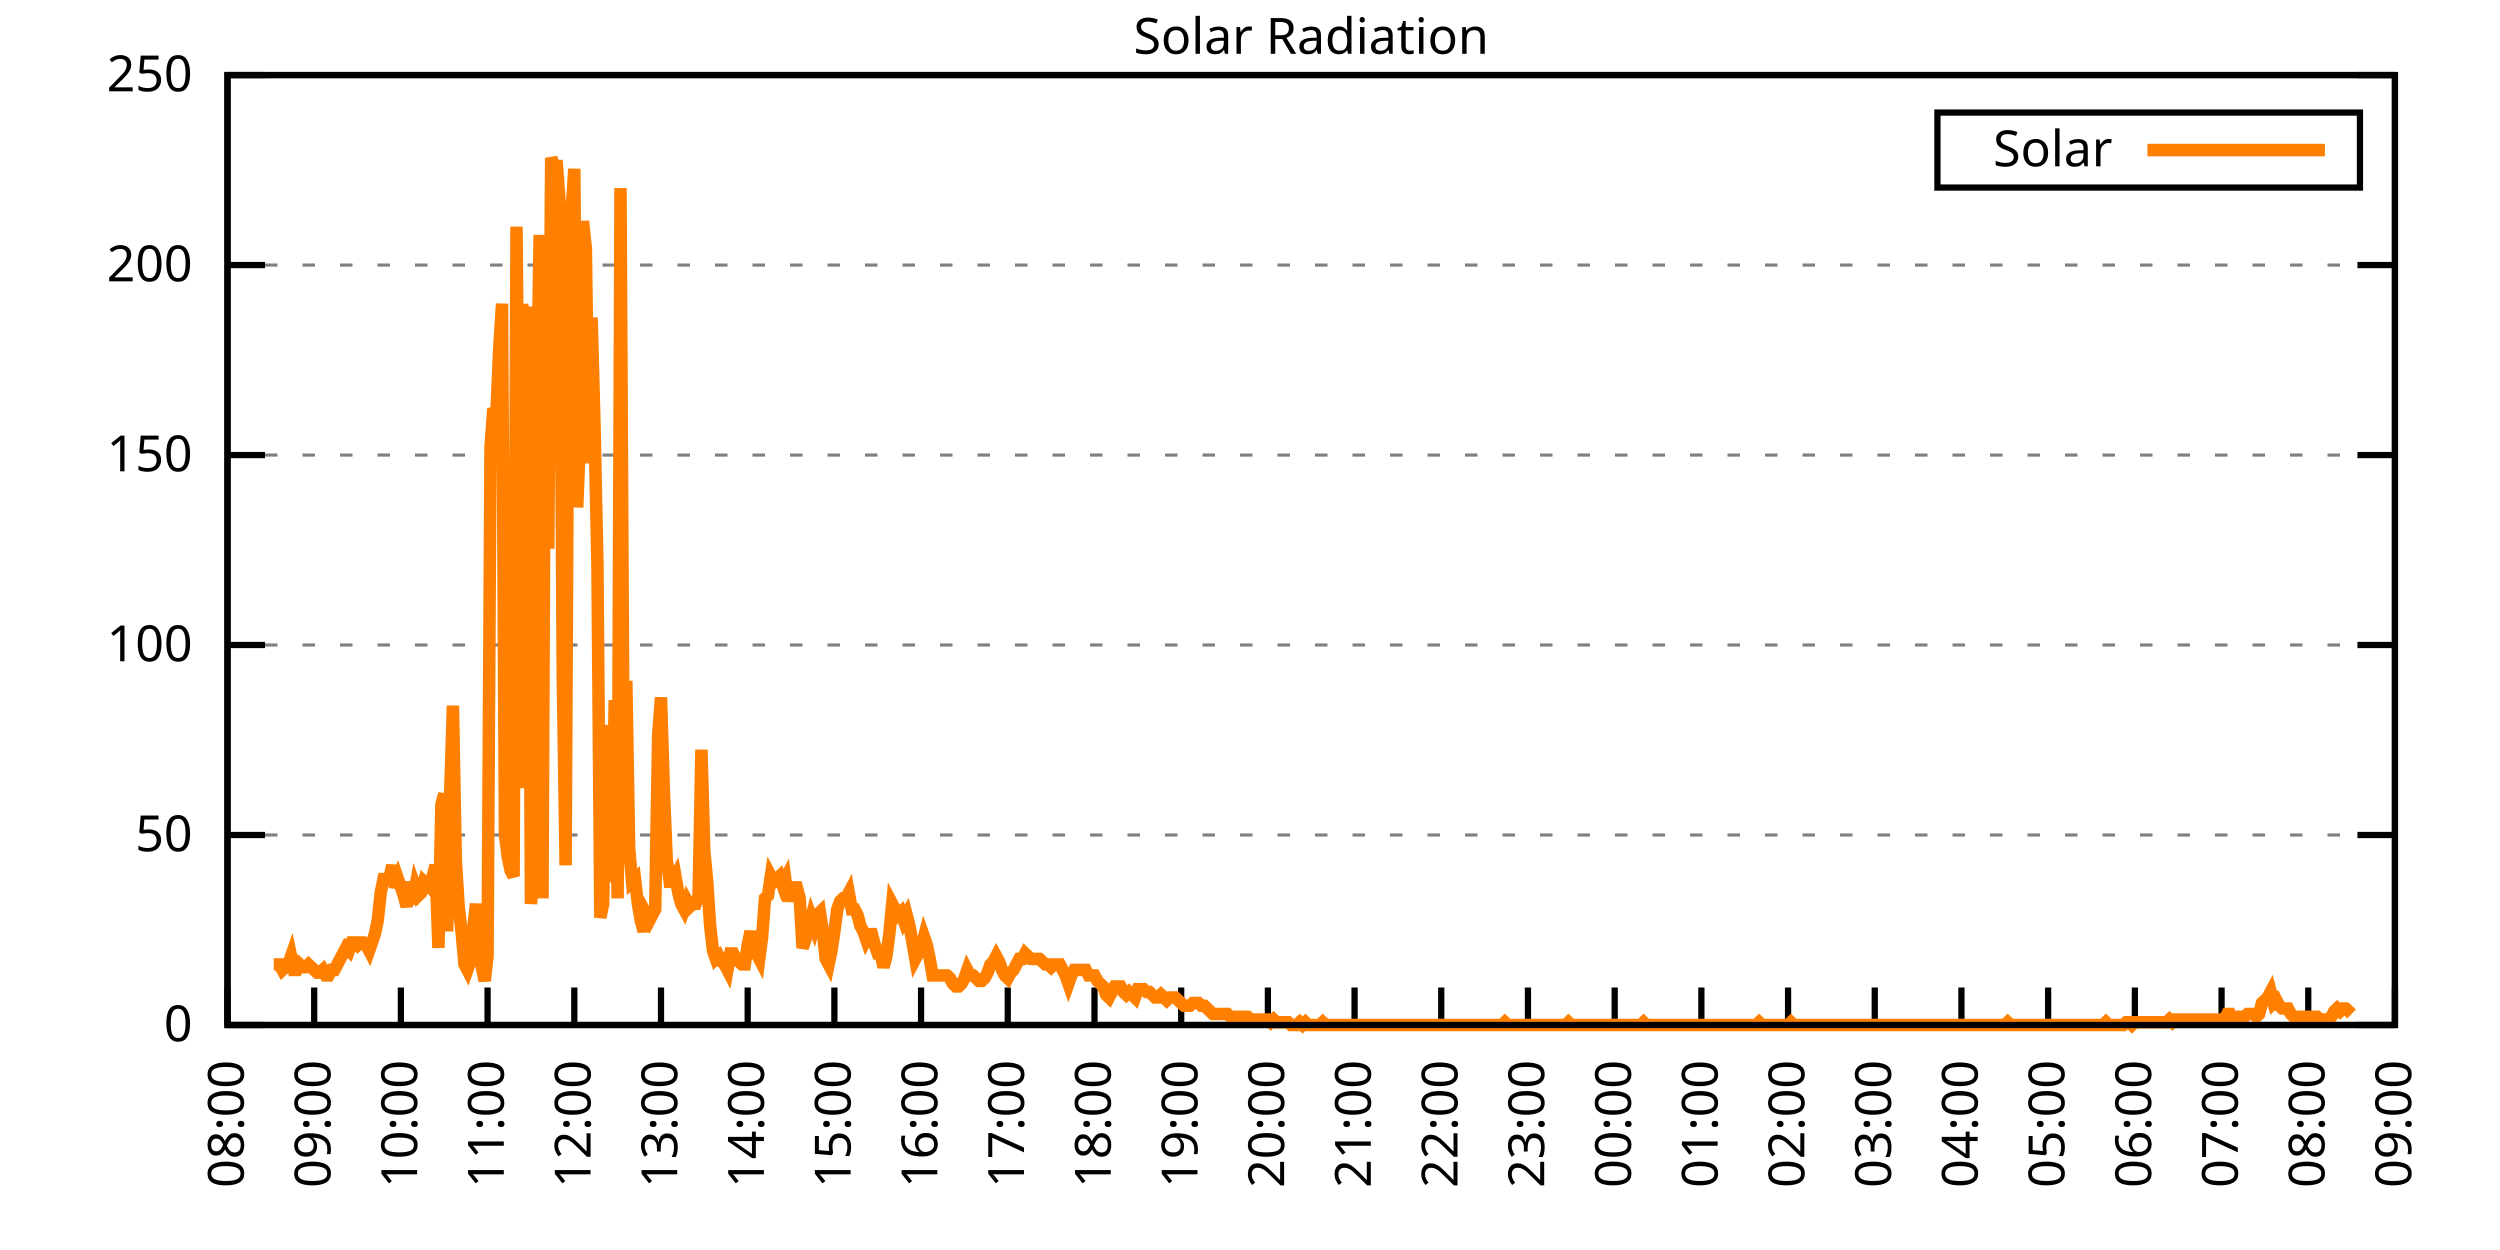
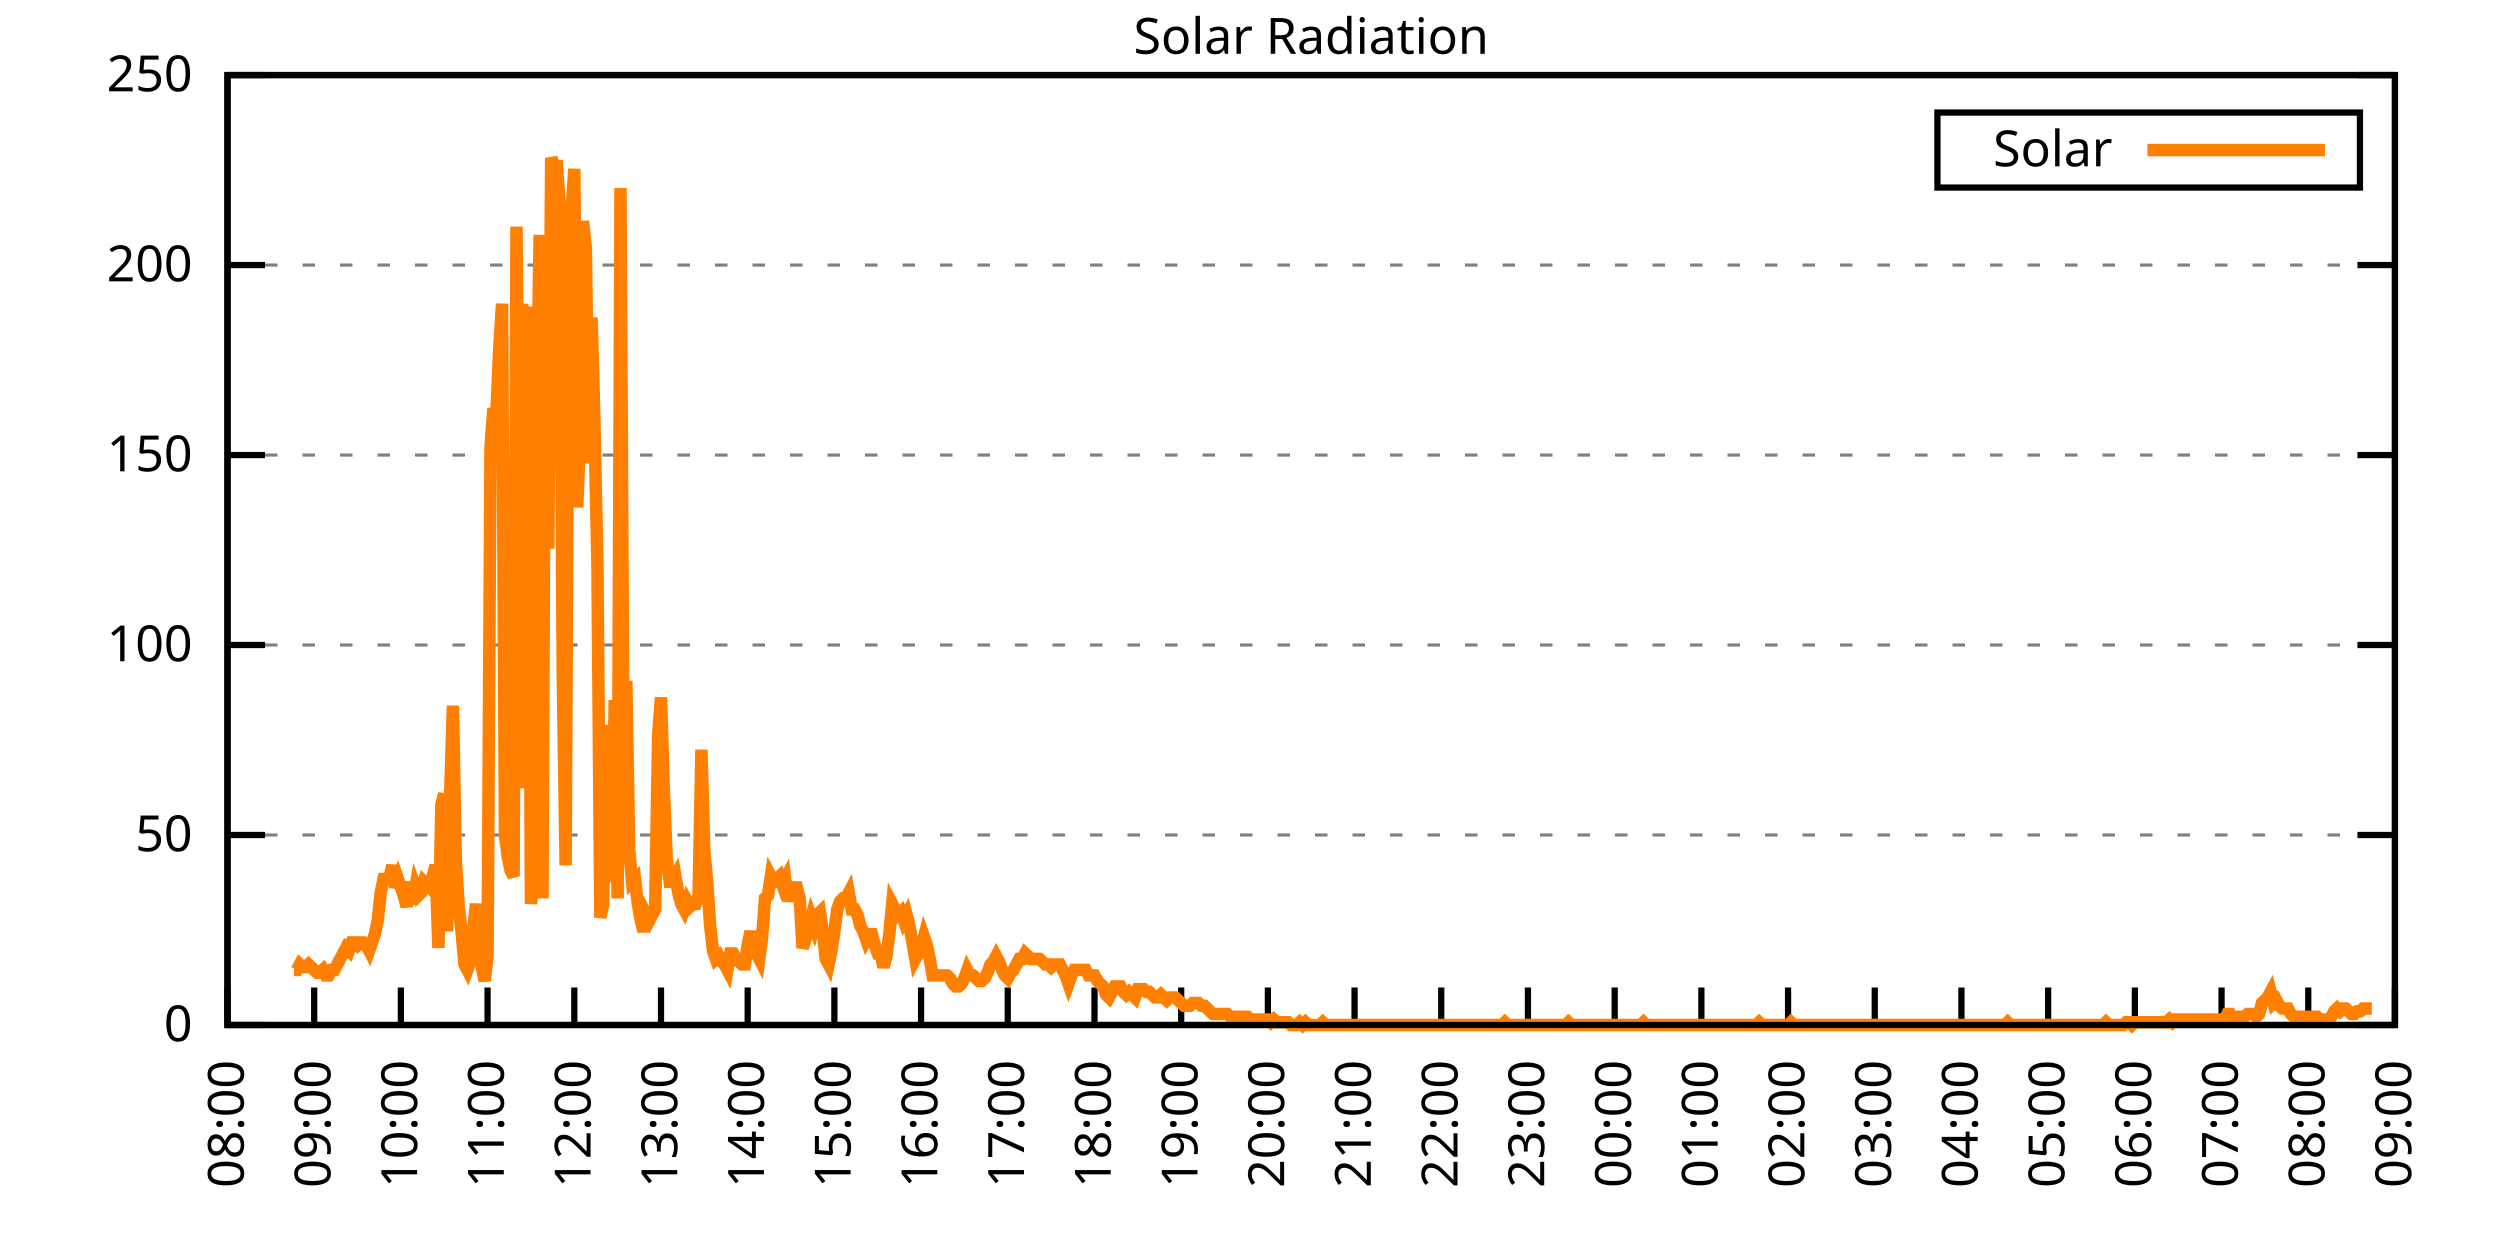
<svg xmlns="http://www.w3.org/2000/svg" xmlns:xlink="http://www.w3.org/1999/xlink" width="400" height="200" viewBox="0 0 400 200">
  <g id="gnuplot_canvas">
    <rect x="0" y="0" width="400" height="200" fill="none" />
    <defs>
      <circle id="gpDot" r="0.5" stroke-width="0.5" stroke="currentColor" />
      <path id="gpPt0" stroke-width="0.333" stroke="currentColor" d="M-1,0 h2 M0,-1 v2" />
      <path id="gpPt1" stroke-width="0.333" stroke="currentColor" d="M-1,-1 L1,1 M1,-1 L-1,1" />
      <path id="gpPt2" stroke-width="0.333" stroke="currentColor" d="M-1,0 L1,0 M0,-1 L0,1 M-1,-1 L1,1 M-1,1 L1,-1" />
      <rect id="gpPt3" stroke-width="0.333" stroke="currentColor" x="-1" y="-1" width="2" height="2" />
      <rect id="gpPt4" stroke-width="0.333" stroke="currentColor" fill="currentColor" x="-1" y="-1" width="2" height="2" />
      <circle id="gpPt5" stroke-width="0.333" stroke="currentColor" cx="0" cy="0" r="1" />
      <use xlink:href="#gpPt5" id="gpPt6" fill="currentColor" stroke="none" />
      <path id="gpPt7" stroke-width="0.333" stroke="currentColor" d="M0,-1.33 L-1.33,0.67 L1.33,0.67 z" />
      <use xlink:href="#gpPt7" id="gpPt8" fill="currentColor" stroke="none" />
      <use xlink:href="#gpPt7" id="gpPt9" stroke="currentColor" transform="rotate(180)" />
      <use xlink:href="#gpPt9" id="gpPt10" fill="currentColor" stroke="none" />
      <use xlink:href="#gpPt3" id="gpPt11" stroke="currentColor" transform="rotate(45)" />
      <use xlink:href="#gpPt11" id="gpPt12" fill="currentColor" stroke="none" />
      <path id="gpPt13" stroke-width="0.333" stroke="currentColor" d="M0,1.330 L1.265,0.411 L0.782,-1.067 L-0.782,-1.076 L-1.265,0.411 z" />
      <use xlink:href="#gpPt13" id="gpPt14" fill="currentColor" stroke="none" />
      <filter id="textbox" filterUnits="objectBoundingBox" x="0" y="0" height="1" width="1">
        <feFlood flood-color="white" flood-opacity="1" result="bgnd" />
        <feComposite in="SourceGraphic" in2="bgnd" operator="atop" />
      </filter>
      <filter id="greybox" filterUnits="objectBoundingBox" x="0" y="0" height="1" width="1">
        <feFlood flood-color="lightgrey" flood-opacity="1" result="grey" />
        <feComposite in="SourceGraphic" in2="grey" operator="atop" />
      </filter>
    </defs>
    <g fill="none" color="white" stroke="currentColor" stroke-width="1.00" stroke-linecap="butt" stroke-linejoin="miter">
</g>
    <g fill="none" color="black" stroke="currentColor" stroke-width="1.00" stroke-linecap="butt" stroke-linejoin="miter">
      <g stroke="none" shape-rendering="crispEdges">
        <polygon fill="rgb(255, 255, 255)" points="36.40,164.00 383.18,164.00 383.18,12.02 36.40,12.02 " />
      </g>
    </g>
    <g fill="none" color="black" stroke="currentColor" stroke-width="1.00" stroke-linecap="butt" stroke-linejoin="miter">
</g>
    <g fill="none" color="black" stroke="black" stroke-width="0.50" stroke-linecap="butt" stroke-linejoin="miter">
</g>
    <g fill="none" color="gray" stroke="currentColor" stroke-width="0.50" stroke-linecap="butt" stroke-linejoin="miter">
      <path stroke="gray" stroke-dasharray="2,4" class="gridline" d="M36.40,164.00 L383.19,164.00  " />
    </g>
    <g fill="none" color="gray" stroke="gray" stroke-width="1.00" stroke-linecap="butt" stroke-linejoin="miter">
</g>
    <g fill="none" color="black" stroke="currentColor" stroke-width="1.00" stroke-linecap="butt" stroke-linejoin="miter">
      <path stroke="black" d="M36.40,164.00 L42.40,164.00 M383.19,164.00 L377.19,164.00  " />
      <g transform="translate(30.80,166.60)" stroke="none" fill="black" font-family="Sans" font-size="8.00" text-anchor="end">
        <text>
          <tspan font-family="Sans"> 0</tspan>
        </text>
      </g>
    </g>
    <g fill="none" color="black" stroke="currentColor" stroke-width="1.00" stroke-linecap="butt" stroke-linejoin="miter">
</g>
    <g fill="none" color="black" stroke="black" stroke-width="0.50" stroke-linecap="butt" stroke-linejoin="miter">
</g>
    <g fill="none" color="gray" stroke="currentColor" stroke-width="0.50" stroke-linecap="butt" stroke-linejoin="miter">
      <path stroke="gray" stroke-dasharray="2,4" class="gridline" d="M36.40,133.60 L383.19,133.60  " />
    </g>
    <g fill="none" color="gray" stroke="gray" stroke-width="1.00" stroke-linecap="butt" stroke-linejoin="miter">
</g>
    <g fill="none" color="black" stroke="currentColor" stroke-width="1.00" stroke-linecap="butt" stroke-linejoin="miter">
      <path stroke="black" d="M36.40,133.60 L42.40,133.60 M383.19,133.60 L377.19,133.60  " />
      <g transform="translate(30.80,136.20)" stroke="none" fill="black" font-family="Sans" font-size="8.00" text-anchor="end">
        <text>
          <tspan font-family="Sans"> 50</tspan>
        </text>
      </g>
    </g>
    <g fill="none" color="black" stroke="currentColor" stroke-width="1.00" stroke-linecap="butt" stroke-linejoin="miter">
</g>
    <g fill="none" color="black" stroke="black" stroke-width="0.50" stroke-linecap="butt" stroke-linejoin="miter">
</g>
    <g fill="none" color="gray" stroke="currentColor" stroke-width="0.50" stroke-linecap="butt" stroke-linejoin="miter">
      <path stroke="gray" stroke-dasharray="2,4" class="gridline" d="M36.40,103.20 L383.19,103.20  " />
    </g>
    <g fill="none" color="gray" stroke="gray" stroke-width="1.00" stroke-linecap="butt" stroke-linejoin="miter">
</g>
    <g fill="none" color="black" stroke="currentColor" stroke-width="1.00" stroke-linecap="butt" stroke-linejoin="miter">
      <path stroke="black" d="M36.40,103.20 L42.40,103.20 M383.19,103.20 L377.19,103.20  " />
      <g transform="translate(30.80,105.80)" stroke="none" fill="black" font-family="Sans" font-size="8.00" text-anchor="end">
        <text>
          <tspan font-family="Sans"> 100</tspan>
        </text>
      </g>
    </g>
    <g fill="none" color="black" stroke="currentColor" stroke-width="1.00" stroke-linecap="butt" stroke-linejoin="miter">
</g>
    <g fill="none" color="black" stroke="black" stroke-width="0.50" stroke-linecap="butt" stroke-linejoin="miter">
</g>
    <g fill="none" color="gray" stroke="currentColor" stroke-width="0.50" stroke-linecap="butt" stroke-linejoin="miter">
      <path stroke="gray" stroke-dasharray="2,4" class="gridline" d="M36.40,72.81 L383.19,72.81  " />
    </g>
    <g fill="none" color="gray" stroke="gray" stroke-width="1.00" stroke-linecap="butt" stroke-linejoin="miter">
</g>
    <g fill="none" color="black" stroke="currentColor" stroke-width="1.00" stroke-linecap="butt" stroke-linejoin="miter">
      <path stroke="black" d="M36.40,72.81 L42.40,72.81 M383.19,72.81 L377.19,72.81  " />
      <g transform="translate(30.80,75.41)" stroke="none" fill="black" font-family="Sans" font-size="8.00" text-anchor="end">
        <text>
          <tspan font-family="Sans"> 150</tspan>
        </text>
      </g>
    </g>
    <g fill="none" color="black" stroke="currentColor" stroke-width="1.00" stroke-linecap="butt" stroke-linejoin="miter">
</g>
    <g fill="none" color="black" stroke="black" stroke-width="0.50" stroke-linecap="butt" stroke-linejoin="miter">
</g>
    <g fill="none" color="gray" stroke="currentColor" stroke-width="0.50" stroke-linecap="butt" stroke-linejoin="miter">
      <path stroke="gray" stroke-dasharray="2,4" class="gridline" d="M36.40,42.41 L383.19,42.41  " />
    </g>
    <g fill="none" color="gray" stroke="gray" stroke-width="1.00" stroke-linecap="butt" stroke-linejoin="miter">
</g>
    <g fill="none" color="black" stroke="currentColor" stroke-width="1.00" stroke-linecap="butt" stroke-linejoin="miter">
      <path stroke="black" d="M36.40,42.41 L42.40,42.41 M383.19,42.41 L377.19,42.41  " />
      <g transform="translate(30.80,45.01)" stroke="none" fill="black" font-family="Sans" font-size="8.00" text-anchor="end">
        <text>
          <tspan font-family="Sans"> 200</tspan>
        </text>
      </g>
    </g>
    <g fill="none" color="black" stroke="currentColor" stroke-width="1.00" stroke-linecap="butt" stroke-linejoin="miter">
</g>
    <g fill="none" color="black" stroke="black" stroke-width="0.50" stroke-linecap="butt" stroke-linejoin="miter">
</g>
    <g fill="none" color="gray" stroke="currentColor" stroke-width="0.50" stroke-linecap="butt" stroke-linejoin="miter">
      <path stroke="gray" stroke-dasharray="2,4" class="gridline" d="M36.40,12.01 L383.19,12.01  " />
    </g>
    <g fill="none" color="gray" stroke="gray" stroke-width="1.00" stroke-linecap="butt" stroke-linejoin="miter">
</g>
    <g fill="none" color="black" stroke="currentColor" stroke-width="1.00" stroke-linecap="butt" stroke-linejoin="miter">
      <path stroke="black" d="M36.40,12.01 L42.40,12.01 M383.19,12.01 L377.19,12.01  " />
      <g transform="translate(30.80,14.61)" stroke="none" fill="black" font-family="Sans" font-size="8.00" text-anchor="end">
        <text>
          <tspan font-family="Sans"> 250</tspan>
        </text>
      </g>
    </g>
    <g fill="none" color="black" stroke="currentColor" stroke-width="1.00" stroke-linecap="butt" stroke-linejoin="miter">
      <path stroke="black" d="M36.40,164.00 L36.40,158.00  " />
      <g transform="translate(39.00,169.60) rotate(270.00)" stroke="none" fill="black" font-family="Sans" font-size="8.00" text-anchor="end">
        <text>
          <tspan font-family="Sans">08:00</tspan>
        </text>
      </g>
    </g>
    <g fill="none" color="black" stroke="currentColor" stroke-width="1.00" stroke-linecap="butt" stroke-linejoin="miter">
      <path stroke="black" d="M50.27,164.00 L50.27,158.00  " />
      <g transform="translate(52.87,169.60) rotate(270.00)" stroke="none" fill="black" font-family="Sans" font-size="8.00" text-anchor="end">
        <text>
          <tspan font-family="Sans">09:00</tspan>
        </text>
      </g>
    </g>
    <g fill="none" color="black" stroke="currentColor" stroke-width="1.00" stroke-linecap="butt" stroke-linejoin="miter">
      <path stroke="black" d="M64.14,164.00 L64.14,158.00  " />
      <g transform="translate(66.74,169.60) rotate(270.00)" stroke="none" fill="black" font-family="Sans" font-size="8.00" text-anchor="end">
        <text>
          <tspan font-family="Sans">10:00</tspan>
        </text>
      </g>
    </g>
    <g fill="none" color="black" stroke="currentColor" stroke-width="1.00" stroke-linecap="butt" stroke-linejoin="miter">
      <path stroke="black" d="M78.01,164.00 L78.01,158.00  " />
      <g transform="translate(80.61,169.60) rotate(270.00)" stroke="none" fill="black" font-family="Sans" font-size="8.00" text-anchor="end">
        <text>
          <tspan font-family="Sans">11:00</tspan>
        </text>
      </g>
    </g>
    <g fill="none" color="black" stroke="currentColor" stroke-width="1.00" stroke-linecap="butt" stroke-linejoin="miter">
      <path stroke="black" d="M91.89,164.00 L91.89,158.00  " />
      <g transform="translate(94.49,169.60) rotate(270.00)" stroke="none" fill="black" font-family="Sans" font-size="8.00" text-anchor="end">
        <text>
          <tspan font-family="Sans">12:00</tspan>
        </text>
      </g>
    </g>
    <g fill="none" color="black" stroke="currentColor" stroke-width="1.00" stroke-linecap="butt" stroke-linejoin="miter">
      <path stroke="black" d="M105.76,164.00 L105.76,158.00  " />
      <g transform="translate(108.36,169.60) rotate(270.00)" stroke="none" fill="black" font-family="Sans" font-size="8.00" text-anchor="end">
        <text>
          <tspan font-family="Sans">13:00</tspan>
        </text>
      </g>
    </g>
    <g fill="none" color="black" stroke="currentColor" stroke-width="1.00" stroke-linecap="butt" stroke-linejoin="miter">
      <path stroke="black" d="M119.63,164.00 L119.63,158.00  " />
      <g transform="translate(122.23,169.60) rotate(270.00)" stroke="none" fill="black" font-family="Sans" font-size="8.00" text-anchor="end">
        <text>
          <tspan font-family="Sans">14:00</tspan>
        </text>
      </g>
    </g>
    <g fill="none" color="black" stroke="currentColor" stroke-width="1.00" stroke-linecap="butt" stroke-linejoin="miter">
      <path stroke="black" d="M133.50,164.00 L133.50,158.00  " />
      <g transform="translate(136.10,169.60) rotate(270.00)" stroke="none" fill="black" font-family="Sans" font-size="8.00" text-anchor="end">
        <text>
          <tspan font-family="Sans">15:00</tspan>
        </text>
      </g>
    </g>
    <g fill="none" color="black" stroke="currentColor" stroke-width="1.00" stroke-linecap="butt" stroke-linejoin="miter">
      <path stroke="black" d="M147.37,164.00 L147.37,158.00  " />
      <g transform="translate(149.97,169.60) rotate(270.00)" stroke="none" fill="black" font-family="Sans" font-size="8.00" text-anchor="end">
        <text>
          <tspan font-family="Sans">16:00</tspan>
        </text>
      </g>
    </g>
    <g fill="none" color="black" stroke="currentColor" stroke-width="1.00" stroke-linecap="butt" stroke-linejoin="miter">
      <path stroke="black" d="M161.24,164.00 L161.24,158.00  " />
      <g transform="translate(163.84,169.60) rotate(270.00)" stroke="none" fill="black" font-family="Sans" font-size="8.00" text-anchor="end">
        <text>
          <tspan font-family="Sans">17:00</tspan>
        </text>
      </g>
    </g>
    <g fill="none" color="black" stroke="currentColor" stroke-width="1.00" stroke-linecap="butt" stroke-linejoin="miter">
      <path stroke="black" d="M175.12,164.00 L175.12,158.00  " />
      <g transform="translate(177.72,169.60) rotate(270.00)" stroke="none" fill="black" font-family="Sans" font-size="8.00" text-anchor="end">
        <text>
          <tspan font-family="Sans">18:00</tspan>
        </text>
      </g>
    </g>
    <g fill="none" color="black" stroke="currentColor" stroke-width="1.00" stroke-linecap="butt" stroke-linejoin="miter">
      <path stroke="black" d="M188.99,164.00 L188.99,158.00  " />
      <g transform="translate(191.59,169.60) rotate(270.00)" stroke="none" fill="black" font-family="Sans" font-size="8.00" text-anchor="end">
        <text>
          <tspan font-family="Sans">19:00</tspan>
        </text>
      </g>
    </g>
    <g fill="none" color="black" stroke="currentColor" stroke-width="1.00" stroke-linecap="butt" stroke-linejoin="miter">
      <path stroke="black" d="M202.86,164.00 L202.86,158.00  " />
      <g transform="translate(205.46,169.60) rotate(270.00)" stroke="none" fill="black" font-family="Sans" font-size="8.00" text-anchor="end">
        <text>
          <tspan font-family="Sans">20:00</tspan>
        </text>
      </g>
    </g>
    <g fill="none" color="black" stroke="currentColor" stroke-width="1.00" stroke-linecap="butt" stroke-linejoin="miter">
      <path stroke="black" d="M216.73,164.00 L216.73,158.00  " />
      <g transform="translate(219.33,169.60) rotate(270.00)" stroke="none" fill="black" font-family="Sans" font-size="8.00" text-anchor="end">
        <text>
          <tspan font-family="Sans">21:00</tspan>
        </text>
      </g>
    </g>
    <g fill="none" color="black" stroke="currentColor" stroke-width="1.00" stroke-linecap="butt" stroke-linejoin="miter">
      <path stroke="black" d="M230.60,164.00 L230.60,158.00  " />
      <g transform="translate(233.20,169.60) rotate(270.00)" stroke="none" fill="black" font-family="Sans" font-size="8.00" text-anchor="end">
        <text>
          <tspan font-family="Sans">22:00</tspan>
        </text>
      </g>
    </g>
    <g fill="none" color="black" stroke="currentColor" stroke-width="1.00" stroke-linecap="butt" stroke-linejoin="miter">
      <path stroke="black" d="M244.47,164.00 L244.47,158.00  " />
      <g transform="translate(247.07,169.60) rotate(270.00)" stroke="none" fill="black" font-family="Sans" font-size="8.00" text-anchor="end">
        <text>
          <tspan font-family="Sans">23:00</tspan>
        </text>
      </g>
    </g>
    <g fill="none" color="black" stroke="currentColor" stroke-width="1.00" stroke-linecap="butt" stroke-linejoin="miter">
      <path stroke="black" d="M258.35,164.00 L258.35,158.00  " />
      <g transform="translate(260.95,169.60) rotate(270.00)" stroke="none" fill="black" font-family="Sans" font-size="8.00" text-anchor="end">
        <text>
          <tspan font-family="Sans">00:00</tspan>
        </text>
      </g>
    </g>
    <g fill="none" color="black" stroke="currentColor" stroke-width="1.00" stroke-linecap="butt" stroke-linejoin="miter">
      <path stroke="black" d="M272.22,164.00 L272.22,158.00  " />
      <g transform="translate(274.82,169.60) rotate(270.00)" stroke="none" fill="black" font-family="Sans" font-size="8.00" text-anchor="end">
        <text>
          <tspan font-family="Sans">01:00</tspan>
        </text>
      </g>
    </g>
    <g fill="none" color="black" stroke="currentColor" stroke-width="1.00" stroke-linecap="butt" stroke-linejoin="miter">
      <path stroke="black" d="M286.09,164.00 L286.09,158.00  " />
      <g transform="translate(288.69,169.60) rotate(270.00)" stroke="none" fill="black" font-family="Sans" font-size="8.00" text-anchor="end">
        <text>
          <tspan font-family="Sans">02:00</tspan>
        </text>
      </g>
    </g>
    <g fill="none" color="black" stroke="currentColor" stroke-width="1.00" stroke-linecap="butt" stroke-linejoin="miter">
      <path stroke="black" d="M299.96,164.00 L299.96,158.00  " />
      <g transform="translate(302.56,169.60) rotate(270.00)" stroke="none" fill="black" font-family="Sans" font-size="8.00" text-anchor="end">
        <text>
          <tspan font-family="Sans">03:00</tspan>
        </text>
      </g>
    </g>
    <g fill="none" color="black" stroke="currentColor" stroke-width="1.00" stroke-linecap="butt" stroke-linejoin="miter">
      <path stroke="black" d="M313.83,164.00 L313.83,158.00  " />
      <g transform="translate(316.43,169.60) rotate(270.00)" stroke="none" fill="black" font-family="Sans" font-size="8.00" text-anchor="end">
        <text>
          <tspan font-family="Sans">04:00</tspan>
        </text>
      </g>
    </g>
    <g fill="none" color="black" stroke="currentColor" stroke-width="1.00" stroke-linecap="butt" stroke-linejoin="miter">
      <path stroke="black" d="M327.70,164.00 L327.70,158.00  " />
      <g transform="translate(330.30,169.60) rotate(270.00)" stroke="none" fill="black" font-family="Sans" font-size="8.00" text-anchor="end">
        <text>
          <tspan font-family="Sans">05:00</tspan>
        </text>
      </g>
    </g>
    <g fill="none" color="black" stroke="currentColor" stroke-width="1.00" stroke-linecap="butt" stroke-linejoin="miter">
      <path stroke="black" d="M341.58,164.00 L341.58,158.00  " />
      <g transform="translate(344.18,169.60) rotate(270.00)" stroke="none" fill="black" font-family="Sans" font-size="8.00" text-anchor="end">
        <text>
          <tspan font-family="Sans">06:00</tspan>
        </text>
      </g>
    </g>
    <g fill="none" color="black" stroke="currentColor" stroke-width="1.00" stroke-linecap="butt" stroke-linejoin="miter">
      <path stroke="black" d="M355.45,164.00 L355.45,158.00  " />
      <g transform="translate(358.05,169.60) rotate(270.00)" stroke="none" fill="black" font-family="Sans" font-size="8.00" text-anchor="end">
        <text>
          <tspan font-family="Sans">07:00</tspan>
        </text>
      </g>
    </g>
    <g fill="none" color="black" stroke="currentColor" stroke-width="1.00" stroke-linecap="butt" stroke-linejoin="miter">
      <path stroke="black" d="M369.32,164.00 L369.32,158.00  " />
      <g transform="translate(371.92,169.60) rotate(270.00)" stroke="none" fill="black" font-family="Sans" font-size="8.00" text-anchor="end">
        <text>
          <tspan font-family="Sans">08:00</tspan>
        </text>
      </g>
    </g>
    <g fill="none" color="black" stroke="currentColor" stroke-width="1.00" stroke-linecap="butt" stroke-linejoin="miter">
      <path stroke="black" d="M383.19,164.00 L383.19,158.00  " />
      <g transform="translate(385.79,169.60) rotate(270.00)" stroke="none" fill="black" font-family="Sans" font-size="8.00" text-anchor="end">
        <text>
          <tspan font-family="Sans">09:00</tspan>
        </text>
      </g>
    </g>
    <g fill="none" color="black" stroke="currentColor" stroke-width="1.00" stroke-linecap="butt" stroke-linejoin="miter">
</g>
    <g fill="none" color="black" stroke="currentColor" stroke-width="1.00" stroke-linecap="butt" stroke-linejoin="miter">
      <path stroke="black" d="M36.40,12.01 L36.40,164.00 L383.19,164.00 L383.19,12.01 L36.40,12.01 Z  " />
    </g>
    <g fill="none" color="black" stroke="currentColor" stroke-width="1.00" stroke-linecap="butt" stroke-linejoin="miter">
</g>
    <g fill="none" color="black" stroke="currentColor" stroke-width="1.00" stroke-linecap="butt" stroke-linejoin="miter">
      <path stroke="black" d="M309.99,30.01 L309.99,18.01 L377.59,18.01 L377.59,30.01 L309.99,30.01 Z  " />
    </g>
    <g id="Solar_Radiation_plot_1">
      <g fill="none" color="white" stroke="black" stroke-width="2.00" stroke-linecap="butt" stroke-linejoin="miter">
</g>
      <g fill="none" color="black" stroke="currentColor" stroke-width="2.00" stroke-linecap="butt" stroke-linejoin="miter">
        <g transform="translate(337.99,26.61)" stroke="none" fill="black" font-family="Sans" font-size="8.00" text-anchor="end">
          <text>
            <tspan font-family="Sans">Solar</tspan>
          </text>
        </g>
      </g>
      <g fill="none" color="black" stroke="currentColor" stroke-width="2.00" stroke-linecap="butt" stroke-linejoin="miter">
-         <path stroke="rgb(255, 127,   0)" d="M343.59,24.01 L371.99,24.01 M43.80,154.31 L44.26,154.31 L44.72,154.31 L45.19,155.19 L45.65,154.75 L46.11,154.31   L46.57,152.99 L47.03,155.19 L47.50,155.19 L47.96,154.31 L48.42,154.75 L48.88,154.75 L49.35,154.31 L49.81,154.75   L50.27,155.19 L50.73,155.63 L51.20,155.63 L51.66,155.19 L52.12,156.07 L52.58,156.07 L53.05,155.19 L53.51,155.19   L53.97,154.31 L54.43,153.43 L54.90,152.55 L55.36,151.67 L55.82,152.11 L56.28,150.79 L56.75,150.79 L57.21,151.23   L57.67,150.79 L58.13,150.79 L58.59,151.23 L59.06,152.11 L59.52,150.79 L59.98,149.46 L60.44,147.26 L60.91,142.86   L61.37,140.65 L61.83,140.65 L62.29,140.65 L62.76,138.45 L63.22,141.98 L63.68,140.65 L64.14,141.98 L64.61,143.30   L65.07,145.06 L65.53,141.09 L65.99,144.62 L66.46,141.98 L66.92,143.30 L67.38,142.86 L67.84,141.09 L68.30,141.54   L68.77,141.98 L69.23,140.21 L69.69,138.45 L70.15,151.67 L70.62,128.76 L71.08,127.00 L71.54,149.02 L72.00,127.88   L72.47,112.90 L72.93,137.57 L73.39,145.06 L73.85,149.02 L74.32,154.31 L74.78,155.19 L75.24,153.87 L75.70,148.58   L76.17,144.62 L76.63,151.67 L77.09,154.75 L77.55,156.95 L78.01,152.99 L78.48,71.50 L78.94,65.33 L79.40,66.65   L79.86,56.08 L80.33,48.59 L80.79,133.61 L81.25,137.13 L81.71,139.33 L82.18,140.21 L82.64,36.26 L83.10,86.03   L83.56,48.59 L84.03,126.12 L84.49,49.03 L84.95,144.62 L85.41,139.33 L85.88,67.97 L86.34,37.58 L86.80,143.74   L87.26,41.54 L87.72,87.80 L88.19,25.25 L88.65,26.57 L89.11,26.57 L89.57,32.73 L90.04,108.06 L90.50,138.45   L90.96,46.83 L91.42,34.50 L91.89,27.01 L92.35,81.19 L92.81,69.74 L93.27,35.38 L93.74,39.78 L94.20,74.14   L94.66,50.79 L95.12,67.97 L95.59,90.44 L96.05,146.82 L96.51,144.62 L96.97,115.99 L97.44,141.09 L97.90,137.57   L98.36,112.02 L98.82,143.74 L99.28,30.09 L99.75,118.19 L100.21,108.94 L100.67,135.81 L101.13,141.09 L101.60,140.65   L102.06,144.62 L102.52,147.26 L102.98,149.02 L103.45,146.38 L103.91,147.26 L104.37,146.38 L104.83,145.50 L105.30,117.75   L105.76,111.58 L106.22,126.56 L106.68,137.57 L107.15,141.09 L107.61,141.09 L108.07,140.21 L108.53,142.86 L108.99,144.62   L109.46,145.50 L109.92,144.18 L110.38,145.06 L110.84,144.62 L111.31,144.62 L111.77,143.30 L112.23,119.95 L112.69,136.25   L113.16,141.09 L113.62,148.14 L114.08,152.11 L114.54,153.43 L115.01,152.99 L115.47,153.87 L115.93,154.31 L116.39,155.19   L116.86,152.55 L117.32,152.55 L117.78,153.43 L118.24,153.87 L118.70,154.31 L119.17,154.31 L119.63,151.23 L120.09,149.02   L120.55,151.67 L121.02,152.55 L121.48,153.43 L121.94,149.90 L122.40,143.74 L122.87,143.30 L123.33,140.21 L123.79,141.09   L124.25,140.65 L124.72,140.21 L125.18,141.54 L125.64,140.65 L126.10,144.18 L126.57,141.98 L127.03,141.98 L127.49,141.98   L127.95,143.74 L128.41,151.67 L128.88,150.34 L129.34,148.58 L129.80,146.82 L130.26,148.14 L130.73,146.38 L131.19,145.94   L131.65,149.02 L132.11,153.43 L132.58,154.31 L133.04,152.11 L133.50,149.02 L133.96,145.50 L134.43,144.18 L134.89,143.74   L135.35,143.74 L135.81,142.86 L136.28,145.50 L136.74,145.50 L137.20,146.38 L137.66,148.14 L138.13,149.02 L138.59,150.34   L139.05,149.46 L139.51,149.46 L139.97,151.23 L140.44,152.55 L140.90,152.55 L141.36,154.75 L141.82,152.99 L142.29,149.46   L142.75,144.62 L143.21,145.50 L143.67,146.38 L144.14,145.94 L144.60,147.26 L145.06,146.38 L145.52,148.14 L145.99,150.79   L146.45,153.43 L146.91,152.55 L147.37,151.67 L147.84,149.90 L148.30,151.23 L148.76,153.43 L149.22,156.07 L149.68,156.07   L150.15,156.07 L150.61,156.07 L151.07,156.07 L151.53,156.07 L152.00,156.51 L152.46,157.39 L152.92,157.83 L153.38,157.83   L153.85,157.39 L154.31,156.51 L154.77,155.19 L155.23,156.07 L155.70,156.07 L156.16,156.51 L156.62,156.95 L157.08,156.95   L157.55,156.51 L158.01,155.63 L158.47,154.31 L158.93,153.87 L159.39,152.99 L159.86,153.87 L160.32,155.19 L160.78,156.07   L161.24,156.51 L161.71,155.63 L162.17,155.19 L162.63,154.31 L163.09,153.43 L163.56,153.43 L164.02,152.55 L164.48,152.99   L164.94,153.43 L165.41,153.43 L165.87,153.43 L166.33,153.43 L166.79,153.87 L167.26,154.31 L167.72,154.31 L168.18,154.75   L168.64,154.31 L169.10,154.31 L169.57,154.31 L170.03,155.19 L170.49,156.07 L170.95,157.39 L171.42,156.07 L171.88,155.19   L172.34,155.19 L172.80,155.19 L173.27,155.19 L173.73,155.19 L174.19,156.07 L174.65,156.07 L175.12,156.07 L175.58,156.95   L176.04,157.39 L176.50,157.83 L176.97,159.15 L177.43,159.60 L177.89,158.71 L178.35,157.83 L178.82,157.83 L179.28,157.83   L179.74,158.71 L180.20,159.15 L180.66,158.71 L181.13,159.15 L181.59,159.60 L182.05,158.27 L182.51,158.27 L182.98,158.27   L183.44,158.71 L183.90,158.71 L184.36,159.15 L184.83,159.60 L185.29,159.60 L185.75,159.15 L186.21,159.60 L186.68,160.04   L187.14,159.60 L187.60,159.60 L188.06,159.60 L188.53,160.04 L188.99,160.48 L189.45,160.92 L189.91,160.92 L190.37,160.92   L190.84,160.48 L191.30,160.48 L191.76,160.48 L192.22,160.92 L192.69,160.92 L193.15,161.36 L193.61,161.80 L194.07,162.24   L194.54,162.24 L195.00,162.24 L195.46,162.24 L195.92,162.24 L196.39,162.24 L196.85,162.68 L197.31,162.68 L197.77,162.68   L198.24,162.68 L198.70,162.68 L199.16,162.68 L199.62,162.68 L200.08,163.12 L200.55,163.12 L201.01,163.12 L201.47,163.12   L201.93,163.12 L202.40,163.12 L202.86,163.12 L203.32,163.56 L203.78,163.12 L204.25,163.56 L204.71,163.56 L205.17,163.56   L205.63,163.56 L206.10,163.56 L206.56,164.00 L207.02,164.00 L207.48,164.00 L207.95,163.56 L208.41,164.00 L208.87,163.56   L209.33,164.00 L209.80,164.00 L210.26,164.00 L210.72,164.00 L211.18,164.00 L211.64,163.56 L212.11,164.00 L212.57,164.00   L213.03,164.00 L213.49,164.00 L213.96,164.00 L214.42,164.00 L214.88,164.00 L215.34,164.00 L215.81,164.00 L216.27,164.00   L216.73,164.00 L217.19,164.00 L217.66,164.00 L218.12,164.00 L218.58,164.00 L219.04,164.00 L219.51,164.00 L219.97,164.00   L220.43,164.00 L220.89,164.00 L221.35,164.00 L221.82,164.00 L222.28,164.00 L222.74,164.00 L223.20,164.00 L223.67,164.00   L224.13,164.00 L224.59,164.00 L225.05,164.00 L225.52,164.00 L225.98,164.00 L226.44,164.00 L226.90,164.00 L227.37,164.00   L227.83,164.00 L228.29,164.00 L228.75,164.00 L229.22,164.00 L229.68,164.00 L230.14,164.00 L230.60,164.00 L231.06,164.00   L231.53,164.00 L231.99,164.00 L232.45,164.00 L232.91,164.00 L233.38,164.00 L233.84,164.00 L234.30,164.00 L234.76,164.00   L235.23,164.00 L235.69,164.00 L236.15,164.00 L236.61,164.00 L237.08,164.00 L237.54,164.00 L238.00,164.00 L238.46,164.00   L238.93,164.00 L239.39,164.00 L239.85,164.00 L240.31,164.00 L240.77,163.56 L241.24,164.00 L241.70,164.00 L242.16,164.00   L242.62,164.00 L243.09,164.00 L243.55,164.00 L244.01,164.00 L244.47,164.00 L244.94,164.00 L245.40,164.00 L245.86,164.00   L246.32,164.00 L246.79,164.00 L247.25,164.00 L247.71,164.00 L248.17,164.00 L248.64,164.00 L249.10,164.00 L249.56,164.00   L250.02,164.00 L250.49,164.00 L250.95,163.56 L251.41,164.00 L251.87,164.00 L252.33,164.00 L252.80,164.00 L253.26,164.00   L253.72,164.00 L254.18,164.00 L254.65,164.00 L255.11,164.00 L255.57,164.00 L256.03,164.00 L256.50,164.00 L256.96,164.00   L257.42,164.00 L257.88,164.00 L258.35,164.00 L258.81,164.00 L259.27,164.00 L259.73,164.00 L260.20,164.00 L260.66,164.00   L261.12,164.00 L261.58,164.00 L262.04,164.00 L262.51,164.00 L262.97,163.56 L263.43,164.00 L263.89,164.00 L264.36,164.00   L264.82,164.00 L265.28,164.00 L265.74,164.00 L266.21,164.00 L266.67,164.00 L267.13,164.00 L267.59,164.00 L268.06,164.00   L268.52,164.00 L268.98,164.00 L269.44,164.00 L269.91,164.00 L270.37,164.00 L270.83,164.00 L271.29,164.00 L271.75,164.00   L272.22,164.00 L272.68,164.00 L273.14,164.00 L273.60,164.00 L274.07,164.00 L274.53,164.00 L274.99,164.00 L275.45,164.00   L275.92,164.00 L276.38,164.00 L276.84,164.00 L277.30,164.00 L277.77,164.00 L278.23,164.00 L278.69,164.00 L279.15,164.00   L279.62,164.00 L280.08,164.00 L280.54,164.00 L281.00,164.00 L281.46,163.56 L281.93,164.00 L282.39,164.00 L282.85,164.00   L283.31,164.00 L283.78,164.00 L284.24,164.00 L284.70,164.00 L285.16,164.00 L285.63,164.00 L286.09,164.00 L286.55,163.56   L287.01,164.00 L287.48,164.00 L287.94,164.00 L288.40,164.00 L288.86,164.00 L289.33,164.00 L289.79,164.00 L290.25,164.00   L290.71,164.00 L291.18,164.00 L291.64,164.00 L292.10,164.00 L292.56,164.00 L293.02,164.00 L293.49,164.00 L293.95,164.00   L294.41,164.00 L294.87,164.00 L295.34,164.00 L295.80,164.00 L296.26,164.00 L296.72,164.00 L297.19,164.00 L297.65,164.00   L298.11,164.00 L298.57,164.00 L299.04,164.00 L299.50,164.00 L299.96,164.00 L300.42,164.00 L300.89,164.00 L301.35,164.00   L301.81,164.00 L302.27,164.00 L302.73,164.00 L303.20,164.00 L303.66,164.00 L304.12,164.00 L304.58,164.00 L305.05,164.00   L305.51,164.00 L305.97,164.00 L306.43,164.00 L306.90,164.00 L307.36,164.00 L307.82,164.00 L308.28,164.00 L308.75,164.00   L309.21,164.00 L309.67,164.00 L310.13,164.00 L310.60,164.00 L311.06,164.00 L311.52,164.00 L311.98,164.00 L312.44,164.00   L312.91,164.00 L313.37,164.00 L313.83,164.00 L314.29,164.00 L314.76,164.00 L315.22,164.00 L315.68,164.00 L316.14,164.00   L316.61,164.00 L317.07,164.00 L317.53,164.00 L317.99,164.00 L318.46,164.00 L318.92,164.00 L319.38,164.00 L319.84,164.00   L320.31,164.00 L320.77,164.00 L321.23,163.56 L321.69,164.00 L322.15,164.00 L322.62,164.00 L323.08,164.00 L323.54,164.00   L324.00,164.00 L324.47,164.00 L324.93,164.00 L325.39,164.00 L325.85,164.00 L326.32,164.00 L326.78,164.00 L327.24,164.00   L327.70,164.00 L328.17,164.00 L328.63,164.00 L329.09,164.00 L329.55,164.00 L330.02,164.00 L330.48,164.00 L330.94,164.00   L331.40,164.00 L331.87,164.00 L332.33,164.00 L332.79,164.00 L333.25,164.00 L333.71,164.00 L334.18,164.00 L334.64,164.00   L335.10,164.00 L335.56,164.00 L336.03,164.00 L336.49,164.00 L336.95,163.56 L337.41,164.00 L337.88,164.00 L338.34,164.00   L338.80,164.00 L339.26,164.00 L339.73,164.00 L340.19,163.56 L340.65,163.56 L341.11,164.00 L341.58,163.56 L342.04,163.56   L342.50,163.56 L342.96,163.56 L343.42,163.56 L343.89,163.56 L344.35,163.56 L344.81,163.56 L345.27,163.56 L345.74,163.56   L346.20,163.56 L346.66,163.56 L347.12,163.12 L347.59,163.56 L348.05,163.12 L348.51,163.12 L348.97,163.12 L349.44,163.12   L349.90,163.12 L350.36,163.12 L350.82,163.12 L351.29,163.12 L351.75,163.12 L352.21,163.12 L352.67,163.12 L353.13,163.12   L353.60,163.12 L354.06,163.12 L354.52,163.12 L354.98,163.12 L355.45,163.12 L355.91,163.12 L356.37,162.24 L356.83,162.24   L357.30,163.12 L357.76,163.12 L358.22,162.68 L358.68,162.68 L359.15,162.68 L359.61,162.24 L360.07,162.24 L360.53,162.24   L361.00,162.68 L361.46,162.24 L361.92,160.48 L362.38,160.04 L362.84,159.60 L363.31,158.71 L363.77,160.48 L364.23,160.04   L364.69,160.92 L365.16,161.36 L365.62,161.36 L366.08,161.36 L366.54,162.24 L367.01,162.68 L367.47,162.68 L367.93,162.68   L368.39,162.68 L368.86,163.12 L369.32,162.68 L369.78,162.68 L370.24,162.68 L370.71,162.68 L371.17,163.12 L371.63,163.12   L372.09,163.12 L372.56,163.12 L373.02,162.68 L373.48,161.80 L373.94,161.36 L374.40,161.80 L374.87,161.36 L375.33,161.36   L375.79,161.80 L376.25,162.24  " />
+         <path stroke="rgb(255, 127,   0)" d="M343.59,24.01 L371.99,24.01 M47.03,155.19 L47.50,155.19 L47.96,154.31 L48.42,154.75 L48.88,154.75 L49.35,154.31   L49.81,154.75 L50.27,155.19 L50.73,155.63 L51.20,155.63 L51.66,155.19 L52.12,156.07 L52.58,156.07 L53.05,155.19   L53.51,155.19 L53.97,154.31 L54.43,153.43 L54.90,152.55 L55.36,151.67 L55.82,152.11 L56.28,150.79 L56.75,150.79   L57.21,151.23 L57.67,150.79 L58.13,150.79 L58.59,151.23 L59.06,152.11 L59.52,150.79 L59.98,149.46 L60.44,147.26   L60.91,142.86 L61.37,140.65 L61.83,140.65 L62.29,140.65 L62.76,138.45 L63.22,141.98 L63.68,140.65 L64.14,141.98   L64.61,143.30 L65.07,145.06 L65.53,141.09 L65.99,144.62 L66.46,141.98 L66.92,143.30 L67.38,142.86 L67.84,141.09   L68.30,141.54 L68.77,141.98 L69.23,140.21 L69.69,138.45 L70.15,151.67 L70.62,128.76 L71.08,127.00 L71.54,149.02   L72.00,127.88 L72.47,112.90 L72.93,137.57 L73.39,145.06 L73.85,149.02 L74.32,154.31 L74.78,155.19 L75.24,153.87   L75.70,148.58 L76.17,144.62 L76.63,151.67 L77.09,154.75 L77.55,156.95 L78.01,152.99 L78.48,71.50 L78.94,65.33   L79.40,66.65 L79.86,56.08 L80.33,48.59 L80.79,133.61 L81.25,137.13 L81.71,139.33 L82.18,140.21 L82.64,36.26   L83.10,86.03 L83.56,48.59 L84.03,126.12 L84.49,49.03 L84.95,144.62 L85.41,139.33 L85.88,67.97 L86.34,37.58   L86.80,143.74 L87.26,41.54 L87.72,87.80 L88.19,25.25 L88.65,26.57 L89.11,26.57 L89.57,32.73 L90.04,108.06   L90.50,138.45 L90.96,46.83 L91.42,34.50 L91.89,27.01 L92.35,81.19 L92.81,69.74 L93.27,35.38 L93.74,39.78   L94.20,74.14 L94.66,50.79 L95.12,67.97 L95.59,90.44 L96.05,146.82 L96.51,144.62 L96.97,115.99 L97.44,141.09   L97.90,137.57 L98.36,112.02 L98.82,143.74 L99.28,30.09 L99.75,118.19 L100.21,108.94 L100.67,135.81 L101.13,141.09   L101.60,140.65 L102.06,144.62 L102.52,147.26 L102.98,149.02 L103.45,146.38 L103.91,147.26 L104.37,146.38 L104.83,145.50   L105.30,117.75 L105.76,111.58 L106.22,126.56 L106.68,137.57 L107.15,141.09 L107.61,141.09 L108.07,140.21 L108.53,142.86   L108.99,144.62 L109.46,145.50 L109.92,144.18 L110.38,145.06 L110.84,144.62 L111.31,144.62 L111.77,143.30 L112.23,119.95   L112.69,136.25 L113.16,141.09 L113.62,148.14 L114.08,152.11 L114.54,153.43 L115.01,152.99 L115.47,153.87 L115.93,154.31   L116.39,155.19 L116.86,152.55 L117.32,152.55 L117.78,153.43 L118.24,153.87 L118.70,154.31 L119.17,154.31 L119.63,151.23   L120.09,149.02 L120.55,151.67 L121.02,152.55 L121.48,153.43 L121.94,149.90 L122.40,143.74 L122.87,143.30 L123.33,140.21   L123.79,141.09 L124.25,140.65 L124.72,140.21 L125.18,141.54 L125.64,140.65 L126.10,144.18 L126.57,141.98 L127.03,141.98   L127.49,141.98 L127.95,143.74 L128.41,151.67 L128.88,150.34 L129.34,148.58 L129.80,146.82 L130.26,148.14 L130.73,146.38   L131.19,145.94 L131.65,149.02 L132.11,153.43 L132.58,154.31 L133.04,152.11 L133.50,149.02 L133.96,145.50 L134.43,144.18   L134.89,143.74 L135.35,143.74 L135.81,142.86 L136.28,145.50 L136.74,145.50 L137.20,146.38 L137.66,148.14 L138.13,149.02   L138.59,150.34 L139.05,149.46 L139.51,149.46 L139.97,151.23 L140.44,152.55 L140.90,152.55 L141.36,154.75 L141.82,152.99   L142.29,149.46 L142.75,144.62 L143.21,145.50 L143.67,146.38 L144.14,145.94 L144.60,147.26 L145.06,146.38 L145.52,148.14   L145.99,150.79 L146.45,153.43 L146.91,152.55 L147.37,151.67 L147.84,149.90 L148.30,151.23 L148.76,153.43 L149.22,156.07   L149.68,156.07 L150.15,156.07 L150.61,156.07 L151.07,156.07 L151.53,156.07 L152.00,156.51 L152.46,157.39 L152.92,157.83   L153.38,157.83 L153.85,157.39 L154.31,156.51 L154.77,155.19 L155.23,156.07 L155.70,156.07 L156.16,156.51 L156.62,156.95   L157.08,156.95 L157.55,156.51 L158.01,155.63 L158.47,154.31 L158.93,153.87 L159.39,152.99 L159.86,153.87 L160.32,155.19   L160.78,156.07 L161.24,156.51 L161.71,155.63 L162.17,155.19 L162.63,154.31 L163.09,153.43 L163.56,153.43 L164.02,152.55   L164.48,152.99 L164.94,153.43 L165.41,153.43 L165.87,153.43 L166.33,153.43 L166.79,153.87 L167.26,154.31 L167.72,154.31   L168.18,154.75 L168.64,154.31 L169.10,154.31 L169.57,154.31 L170.03,155.19 L170.49,156.07 L170.95,157.39 L171.42,156.07   L171.88,155.19 L172.34,155.19 L172.80,155.19 L173.27,155.19 L173.73,155.19 L174.19,156.07 L174.65,156.07 L175.12,156.07   L175.58,156.95 L176.04,157.39 L176.50,157.83 L176.97,159.15 L177.43,159.60 L177.89,158.71 L178.35,157.83 L178.82,157.83   L179.28,157.83 L179.74,158.71 L180.20,159.15 L180.66,158.71 L181.13,159.15 L181.59,159.60 L182.05,158.27 L182.51,158.27   L182.98,158.27 L183.44,158.71 L183.90,158.71 L184.36,159.15 L184.83,159.60 L185.29,159.60 L185.75,159.15 L186.21,159.60   L186.68,160.04 L187.14,159.60 L187.60,159.60 L188.06,159.60 L188.53,160.04 L188.99,160.48 L189.45,160.92 L189.91,160.92   L190.37,160.92 L190.84,160.48 L191.30,160.48 L191.76,160.48 L192.22,160.92 L192.69,160.92 L193.15,161.36 L193.61,161.80   L194.07,162.24 L194.54,162.24 L195.00,162.24 L195.46,162.24 L195.92,162.24 L196.39,162.24 L196.85,162.68 L197.31,162.68   L197.77,162.68 L198.24,162.68 L198.70,162.68 L199.16,162.68 L199.62,162.68 L200.08,163.12 L200.55,163.12 L201.01,163.12   L201.47,163.12 L201.93,163.12 L202.40,163.12 L202.86,163.12 L203.32,163.56 L203.78,163.12 L204.25,163.56 L204.71,163.56   L205.17,163.56 L205.63,163.56 L206.10,163.56 L206.56,164.00 L207.02,164.00 L207.48,164.00 L207.95,163.56 L208.41,164.00   L208.87,163.56 L209.33,164.00 L209.80,164.00 L210.26,164.00 L210.72,164.00 L211.18,164.00 L211.64,163.56 L212.11,164.00   L212.57,164.00 L213.03,164.00 L213.49,164.00 L213.96,164.00 L214.42,164.00 L214.88,164.00 L215.34,164.00 L215.81,164.00   L216.27,164.00 L216.73,164.00 L217.19,164.00 L217.66,164.00 L218.12,164.00 L218.58,164.00 L219.04,164.00 L219.51,164.00   L219.97,164.00 L220.43,164.00 L220.89,164.00 L221.35,164.00 L221.82,164.00 L222.28,164.00 L222.74,164.00 L223.20,164.00   L223.67,164.00 L224.13,164.00 L224.59,164.00 L225.05,164.00 L225.52,164.00 L225.98,164.00 L226.44,164.00 L226.90,164.00   L227.37,164.00 L227.83,164.00 L228.29,164.00 L228.75,164.00 L229.22,164.00 L229.68,164.00 L230.14,164.00 L230.60,164.00   L231.06,164.00 L231.53,164.00 L231.99,164.00 L232.45,164.00 L232.91,164.00 L233.38,164.00 L233.84,164.00 L234.30,164.00   L234.76,164.00 L235.23,164.00 L235.69,164.00 L236.15,164.00 L236.61,164.00 L237.08,164.00 L237.54,164.00 L238.00,164.00   L238.46,164.00 L238.93,164.00 L239.39,164.00 L239.85,164.00 L240.31,164.00 L240.77,163.56 L241.24,164.00 L241.70,164.00   L242.16,164.00 L242.62,164.00 L243.09,164.00 L243.55,164.00 L244.01,164.00 L244.47,164.00 L244.94,164.00 L245.40,164.00   L245.86,164.00 L246.32,164.00 L246.79,164.00 L247.25,164.00 L247.71,164.00 L248.17,164.00 L248.64,164.00 L249.10,164.00   L249.56,164.00 L250.02,164.00 L250.49,164.00 L250.95,163.56 L251.41,164.00 L251.87,164.00 L252.33,164.00 L252.80,164.00   L253.26,164.00 L253.72,164.00 L254.18,164.00 L254.65,164.00 L255.11,164.00 L255.57,164.00 L256.03,164.00 L256.50,164.00   L256.96,164.00 L257.42,164.00 L257.88,164.00 L258.35,164.00 L258.81,164.00 L259.27,164.00 L259.73,164.00 L260.20,164.00   L260.66,164.00 L261.12,164.00 L261.58,164.00 L262.04,164.00 L262.51,164.00 L262.97,163.56 L263.43,164.00 L263.89,164.00   L264.36,164.00 L264.82,164.00 L265.28,164.00 L265.74,164.00 L266.21,164.00 L266.67,164.00 L267.13,164.00 L267.59,164.00   L268.06,164.00 L268.52,164.00 L268.98,164.00 L269.44,164.00 L269.91,164.00 L270.37,164.00 L270.83,164.00 L271.29,164.00   L271.75,164.00 L272.22,164.00 L272.68,164.00 L273.14,164.00 L273.60,164.00 L274.07,164.00 L274.53,164.00 L274.99,164.00   L275.45,164.00 L275.92,164.00 L276.38,164.00 L276.84,164.00 L277.30,164.00 L277.77,164.00 L278.23,164.00 L278.69,164.00   L279.15,164.00 L279.62,164.00 L280.08,164.00 L280.54,164.00 L281.00,164.00 L281.46,163.56 L281.93,164.00 L282.39,164.00   L282.85,164.00 L283.31,164.00 L283.78,164.00 L284.24,164.00 L284.70,164.00 L285.16,164.00 L285.63,164.00 L286.09,164.00   L286.55,163.56 L287.01,164.00 L287.48,164.00 L287.94,164.00 L288.40,164.00 L288.86,164.00 L289.33,164.00 L289.79,164.00   L290.25,164.00 L290.71,164.00 L291.18,164.00 L291.64,164.00 L292.10,164.00 L292.56,164.00 L293.02,164.00 L293.49,164.00   L293.95,164.00 L294.41,164.00 L294.87,164.00 L295.34,164.00 L295.80,164.00 L296.26,164.00 L296.72,164.00 L297.19,164.00   L297.65,164.00 L298.11,164.00 L298.57,164.00 L299.04,164.00 L299.50,164.00 L299.96,164.00 L300.42,164.00 L300.89,164.00   L301.35,164.00 L301.81,164.00 L302.27,164.00 L302.73,164.00 L303.20,164.00 L303.66,164.00 L304.12,164.00 L304.58,164.00   L305.05,164.00 L305.51,164.00 L305.97,164.00 L306.43,164.00 L306.90,164.00 L307.36,164.00 L307.82,164.00 L308.28,164.00   L308.75,164.00 L309.21,164.00 L309.67,164.00 L310.13,164.00 L310.60,164.00 L311.06,164.00 L311.52,164.00 L311.98,164.00   L312.44,164.00 L312.91,164.00 L313.37,164.00 L313.83,164.00 L314.29,164.00 L314.76,164.00 L315.22,164.00 L315.68,164.00   L316.14,164.00 L316.61,164.00 L317.07,164.00 L317.53,164.00 L317.99,164.00 L318.46,164.00 L318.92,164.00 L319.38,164.00   L319.84,164.00 L320.31,164.00 L320.77,164.00 L321.23,163.56 L321.69,164.00 L322.15,164.00 L322.62,164.00 L323.08,164.00   L323.54,164.00 L324.00,164.00 L324.47,164.00 L324.93,164.00 L325.39,164.00 L325.85,164.00 L326.32,164.00 L326.78,164.00   L327.24,164.00 L327.70,164.00 L328.17,164.00 L328.63,164.00 L329.09,164.00 L329.55,164.00 L330.02,164.00 L330.48,164.00   L330.94,164.00 L331.40,164.00 L331.87,164.00 L332.33,164.00 L332.79,164.00 L333.25,164.00 L333.71,164.00 L334.18,164.00   L334.64,164.00 L335.10,164.00 L335.56,164.00 L336.03,164.00 L336.49,164.00 L336.95,163.56 L337.41,164.00 L337.88,164.00   L338.34,164.00 L338.80,164.00 L339.26,164.00 L339.73,164.00 L340.19,163.56 L340.65,163.56 L341.11,164.00 L341.58,163.56   L342.04,163.56 L342.50,163.56 L342.96,163.56 L343.42,163.56 L343.89,163.56 L344.35,163.56 L344.81,163.56 L345.27,163.56   L345.74,163.56 L346.20,163.56 L346.66,163.56 L347.12,163.12 L347.59,163.56 L348.05,163.12 L348.51,163.12 L348.97,163.12   L349.44,163.12 L349.90,163.12 L350.36,163.12 L350.82,163.12 L351.29,163.12 L351.75,163.12 L352.21,163.12 L352.67,163.12   L353.13,163.12 L353.60,163.12 L354.06,163.12 L354.52,163.12 L354.98,163.12 L355.45,163.12 L355.91,163.12 L356.37,162.24   L356.83,162.24 L357.30,163.12 L357.76,163.12 L358.22,162.68 L358.68,162.68 L359.15,162.68 L359.61,162.24 L360.07,162.24   L360.53,162.24 L361.00,162.68 L361.46,162.24 L361.92,160.48 L362.38,160.04 L362.84,159.60 L363.31,158.71 L363.77,160.48   L364.23,160.04 L364.69,160.92 L365.16,161.36 L365.62,161.36 L366.08,161.36 L366.54,162.24 L367.01,162.68 L367.47,162.68   L367.93,162.68 L368.39,162.68 L368.86,163.12 L369.32,162.68 L369.78,162.68 L370.24,162.68 L370.71,162.68 L371.17,163.12   L371.63,163.12 L372.09,163.12 L372.56,163.12 L373.02,162.68 L373.48,161.80 L373.94,161.36 L374.40,161.80 L374.87,161.36   L375.33,161.36 L375.79,161.80 L376.25,162.24 L376.72,162.24 L377.18,161.80 L377.64,161.80 L378.10,161.36 L378.57,161.36   L379.03,161.36 L379.49,161.36  " />
      </g>
    </g>
    <g fill="none" color="black" stroke="currentColor" stroke-width="2.00" stroke-linecap="butt" stroke-linejoin="miter">
</g>
    <g fill="none" color="black" stroke="black" stroke-width="1.00" stroke-linecap="butt" stroke-linejoin="miter">
</g>
    <g fill="none" color="black" stroke="currentColor" stroke-width="1.00" stroke-linecap="butt" stroke-linejoin="miter">
      <path stroke="black" d="M36.40,12.01 L36.40,164.00 L383.19,164.00 L383.19,12.01 L36.40,12.01 Z  " />
      <g transform="translate(6.80,88.01) rotate(270.00)" stroke="none" fill="black" font-family="Sans" font-size="8.00" text-anchor="middle">
        <text />
      </g>
    </g>
    <g fill="none" color="black" stroke="currentColor" stroke-width="1.00" stroke-linecap="butt" stroke-linejoin="miter">
</g>
    <g fill="none" color="black" stroke="currentColor" stroke-width="1.00" stroke-linecap="butt" stroke-linejoin="miter">
      <g transform="translate(209.79,8.61)" stroke="none" fill="black" font-family="Sans" font-size="8.00" text-anchor="middle">
        <text>
          <tspan font-family="Sans">Solar Radiation</tspan>
        </text>
      </g>
    </g>
    <g fill="none" color="black" stroke="currentColor" stroke-width="1.00" stroke-linecap="butt" stroke-linejoin="miter">
</g>
  </g>
</svg>
